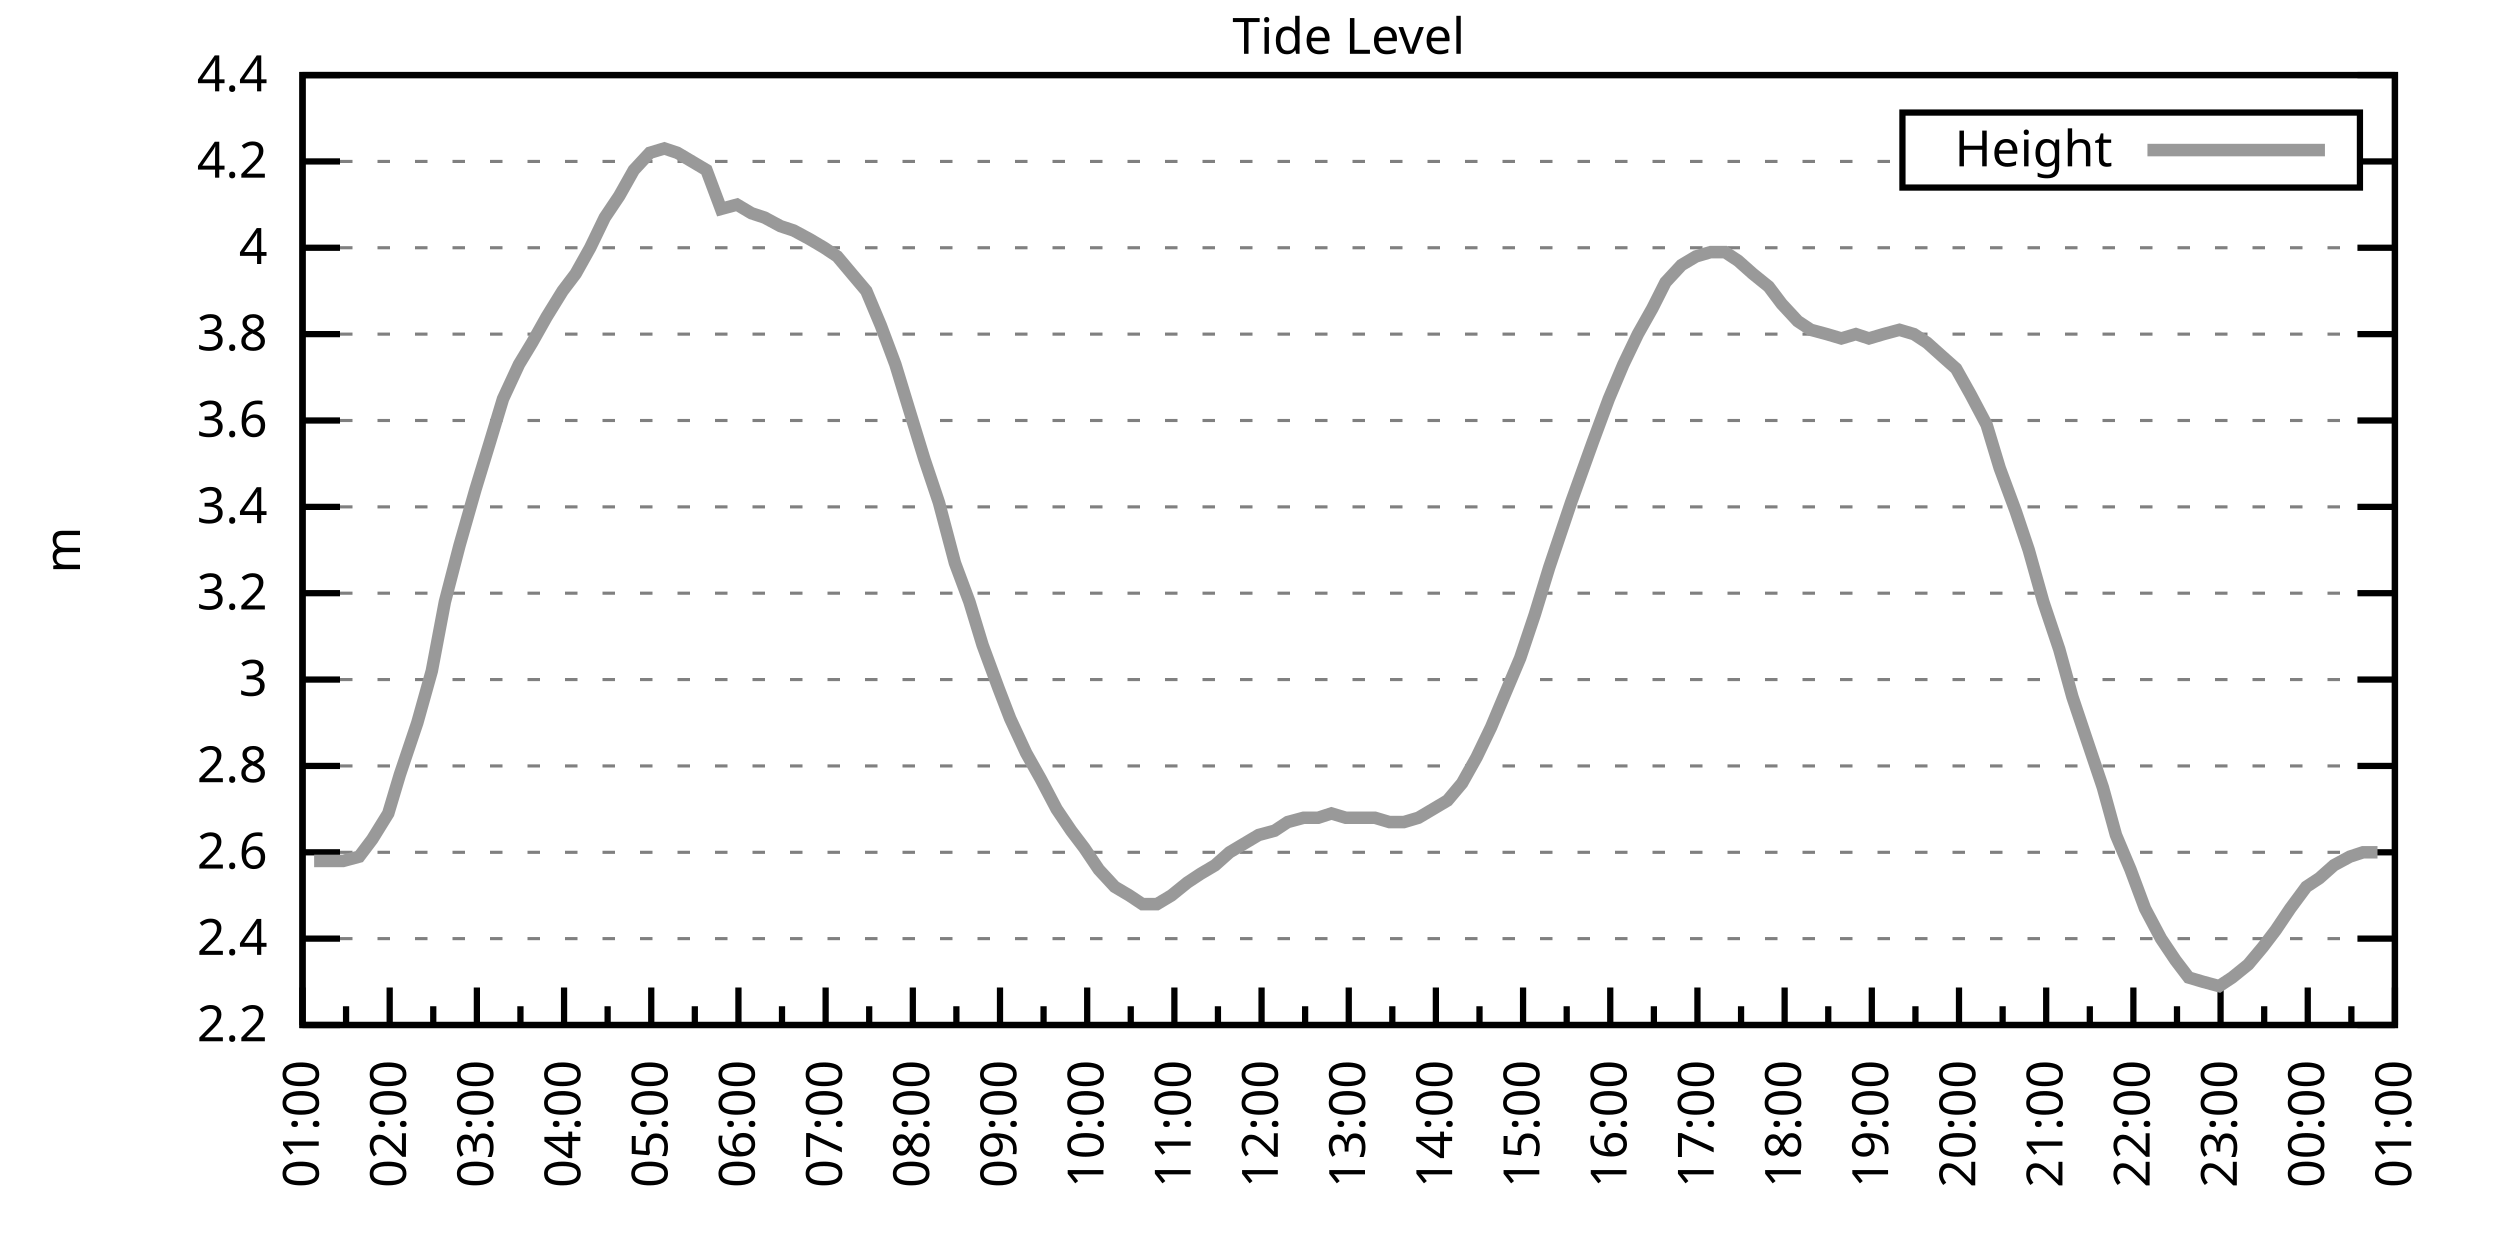
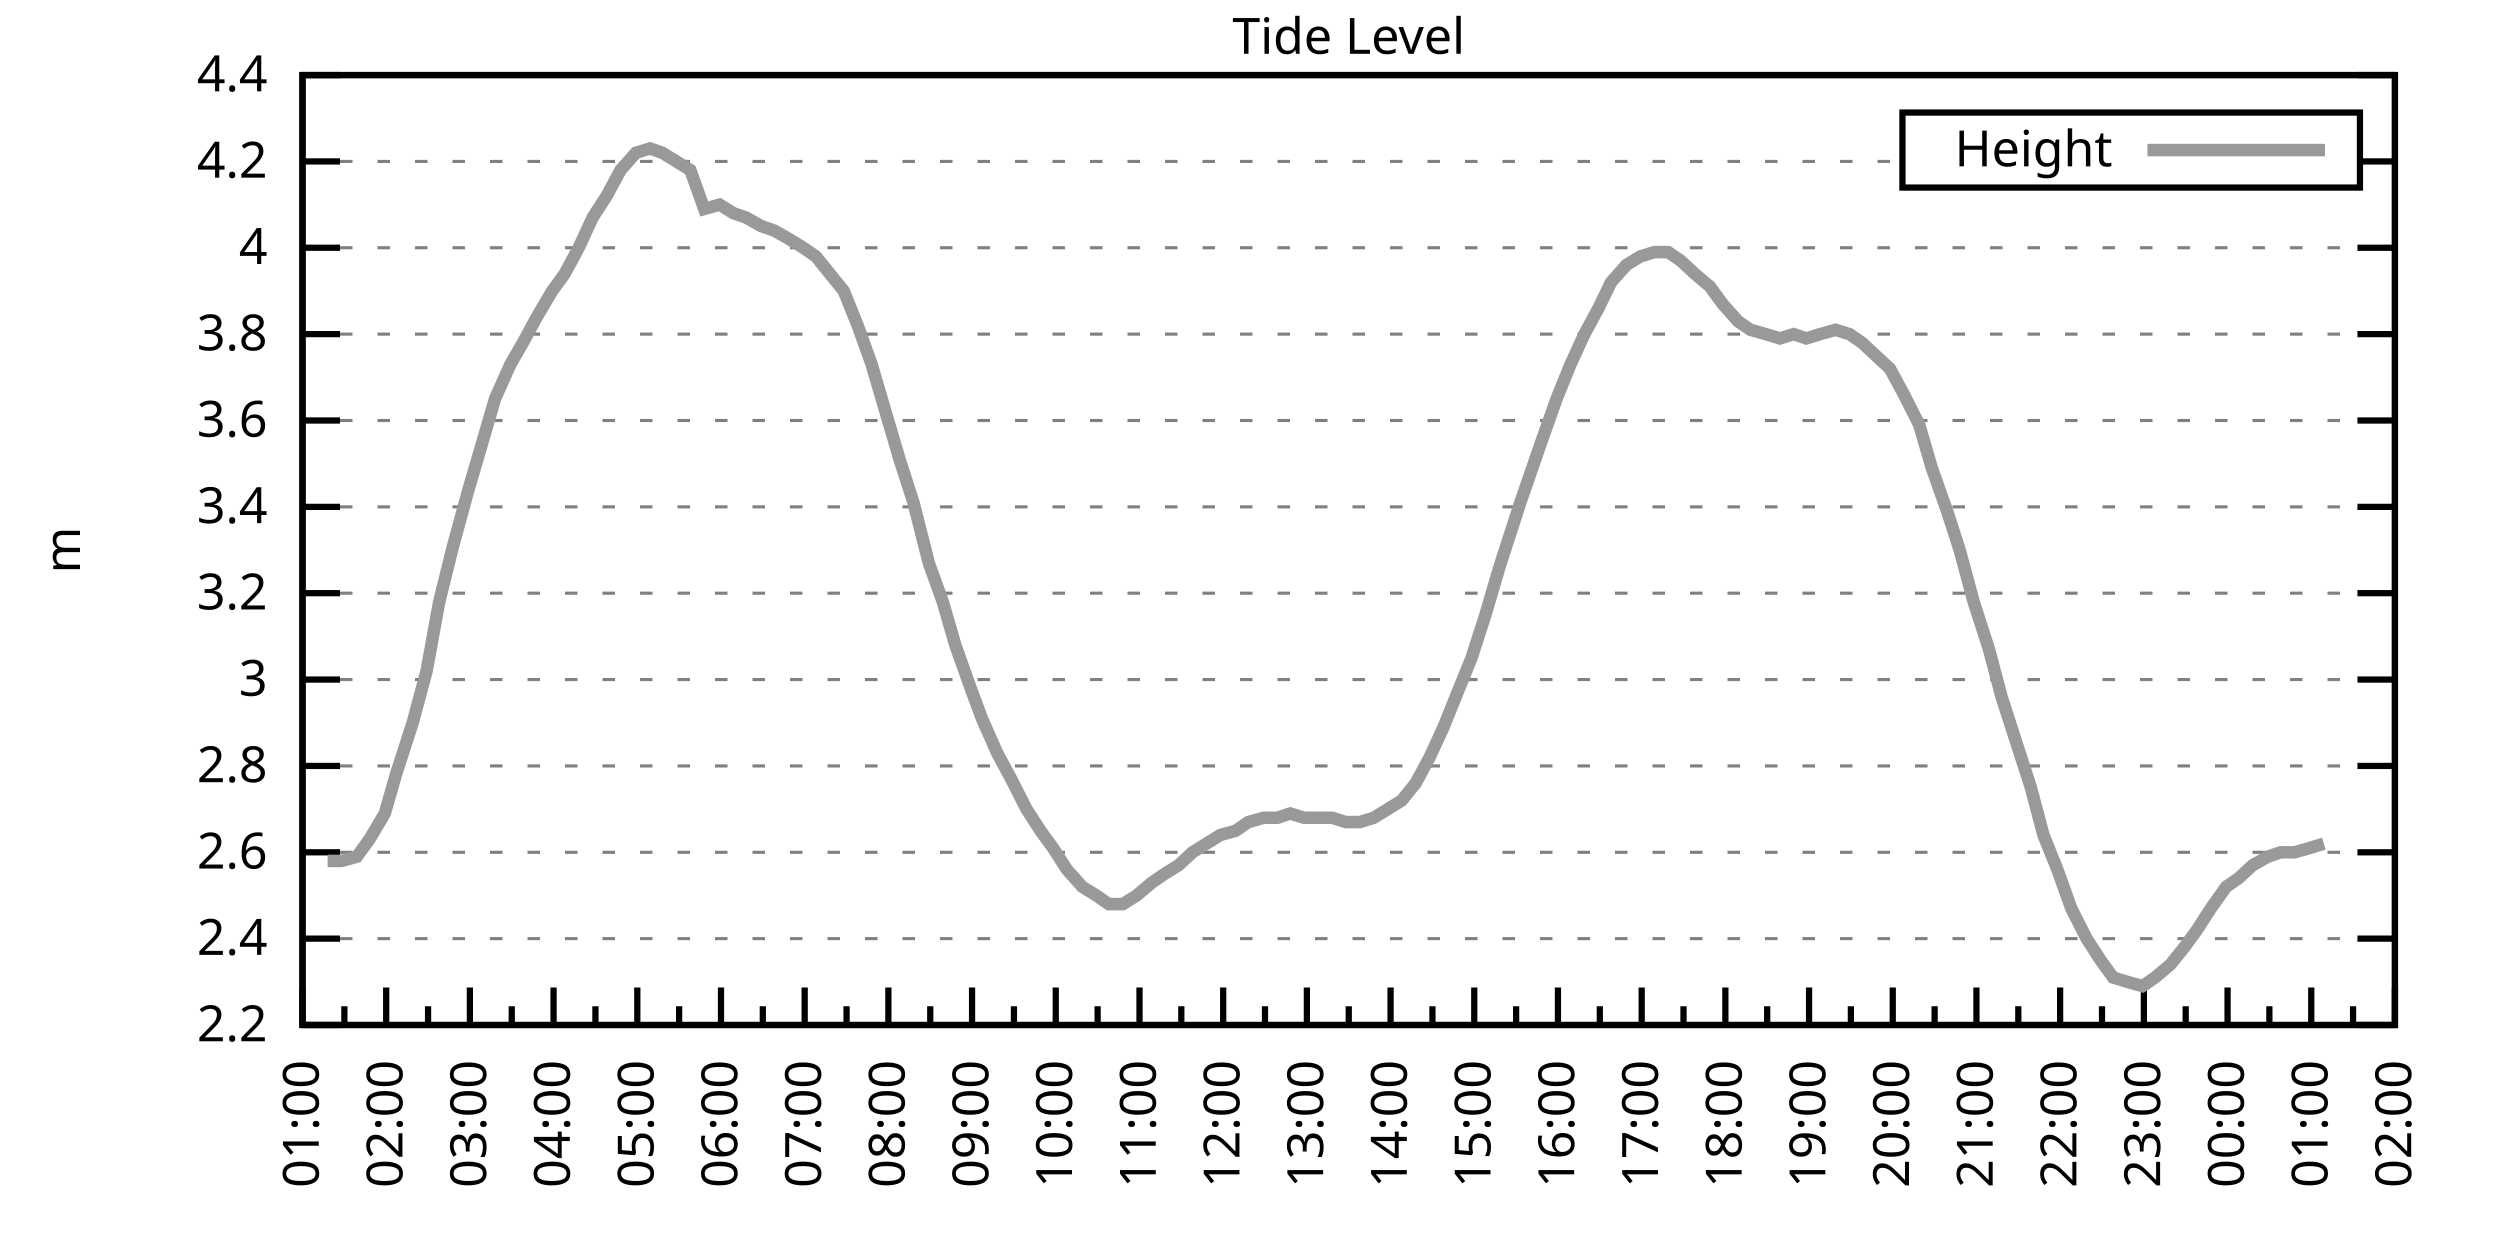
<svg xmlns="http://www.w3.org/2000/svg" xmlns:xlink="http://www.w3.org/1999/xlink" width="400" height="200" viewBox="0 0 400 200">
  <g id="gnuplot_canvas">
    <rect x="0" y="0" width="400" height="200" fill="none" />
    <defs>
      <circle id="gpDot" r="0.5" stroke-width="0.5" stroke="currentColor" />
      <path id="gpPt0" stroke-width="0.333" stroke="currentColor" d="M-1,0 h2 M0,-1 v2" />
      <path id="gpPt1" stroke-width="0.333" stroke="currentColor" d="M-1,-1 L1,1 M1,-1 L-1,1" />
      <path id="gpPt2" stroke-width="0.333" stroke="currentColor" d="M-1,0 L1,0 M0,-1 L0,1 M-1,-1 L1,1 M-1,1 L1,-1" />
      <rect id="gpPt3" stroke-width="0.333" stroke="currentColor" x="-1" y="-1" width="2" height="2" />
      <rect id="gpPt4" stroke-width="0.333" stroke="currentColor" fill="currentColor" x="-1" y="-1" width="2" height="2" />
      <circle id="gpPt5" stroke-width="0.333" stroke="currentColor" cx="0" cy="0" r="1" />
      <use xlink:href="#gpPt5" id="gpPt6" fill="currentColor" stroke="none" />
      <path id="gpPt7" stroke-width="0.333" stroke="currentColor" d="M0,-1.33 L-1.33,0.67 L1.33,0.67 z" />
      <use xlink:href="#gpPt7" id="gpPt8" fill="currentColor" stroke="none" />
      <use xlink:href="#gpPt7" id="gpPt9" stroke="currentColor" transform="rotate(180)" />
      <use xlink:href="#gpPt9" id="gpPt10" fill="currentColor" stroke="none" />
      <use xlink:href="#gpPt3" id="gpPt11" stroke="currentColor" transform="rotate(45)" />
      <use xlink:href="#gpPt11" id="gpPt12" fill="currentColor" stroke="none" />
      <path id="gpPt13" stroke-width="0.333" stroke="currentColor" d="M0,1.330 L1.265,0.411 L0.782,-1.067 L-0.782,-1.076 L-1.265,0.411 z" />
      <use xlink:href="#gpPt13" id="gpPt14" fill="currentColor" stroke="none" />
      <filter id="textbox" filterUnits="objectBoundingBox" x="0" y="0" height="1" width="1">
        <feFlood flood-color="white" flood-opacity="1" result="bgnd" />
        <feComposite in="SourceGraphic" in2="bgnd" operator="atop" />
      </filter>
      <filter id="greybox" filterUnits="objectBoundingBox" x="0" y="0" height="1" width="1">
        <feFlood flood-color="lightgrey" flood-opacity="1" result="grey" />
        <feComposite in="SourceGraphic" in2="grey" operator="atop" />
      </filter>
    </defs>
    <g fill="none" color="white" stroke="currentColor" stroke-width="1.00" stroke-linecap="butt" stroke-linejoin="miter">
</g>
    <g fill="none" color="black" stroke="currentColor" stroke-width="1.00" stroke-linecap="butt" stroke-linejoin="miter">
      <g stroke="none" shape-rendering="crispEdges">
        <polygon fill="rgb(255, 255, 255)" points="48.40,164.00 383.18,164.00 383.18,12.02 48.40,12.02 " />
      </g>
    </g>
    <g fill="none" color="black" stroke="currentColor" stroke-width="1.00" stroke-linecap="butt" stroke-linejoin="miter">
</g>
    <g fill="none" color="black" stroke="black" stroke-width="0.50" stroke-linecap="butt" stroke-linejoin="miter">
</g>
    <g fill="none" color="gray" stroke="currentColor" stroke-width="0.50" stroke-linecap="butt" stroke-linejoin="miter">
      <path stroke="gray" stroke-dasharray="2,4" class="gridline" d="M48.40,164.00 L383.19,164.00  " />
    </g>
    <g fill="none" color="gray" stroke="gray" stroke-width="1.00" stroke-linecap="butt" stroke-linejoin="miter">
</g>
    <g fill="none" color="black" stroke="currentColor" stroke-width="1.00" stroke-linecap="butt" stroke-linejoin="miter">
      <path stroke="black" d="M48.40,164.00 L54.40,164.00 M383.19,164.00 L377.19,164.00  " />
      <g transform="translate(42.80,166.60)" stroke="none" fill="black" font-family="Sans" font-size="8.00" text-anchor="end">
        <text>
          <tspan font-family="Sans"> 2.2</tspan>
        </text>
      </g>
    </g>
    <g fill="none" color="black" stroke="currentColor" stroke-width="1.00" stroke-linecap="butt" stroke-linejoin="miter">
</g>
    <g fill="none" color="black" stroke="black" stroke-width="0.50" stroke-linecap="butt" stroke-linejoin="miter">
</g>
    <g fill="none" color="gray" stroke="currentColor" stroke-width="0.50" stroke-linecap="butt" stroke-linejoin="miter">
      <path stroke="gray" stroke-dasharray="2,4" class="gridline" d="M48.40,150.18 L383.19,150.18  " />
    </g>
    <g fill="none" color="gray" stroke="gray" stroke-width="1.00" stroke-linecap="butt" stroke-linejoin="miter">
</g>
    <g fill="none" color="black" stroke="currentColor" stroke-width="1.00" stroke-linecap="butt" stroke-linejoin="miter">
      <path stroke="black" d="M48.40,150.18 L54.40,150.18 M383.19,150.18 L377.19,150.18  " />
      <g transform="translate(42.80,152.78)" stroke="none" fill="black" font-family="Sans" font-size="8.00" text-anchor="end">
        <text>
          <tspan font-family="Sans"> 2.4</tspan>
        </text>
      </g>
    </g>
    <g fill="none" color="black" stroke="currentColor" stroke-width="1.00" stroke-linecap="butt" stroke-linejoin="miter">
</g>
    <g fill="none" color="black" stroke="black" stroke-width="0.50" stroke-linecap="butt" stroke-linejoin="miter">
</g>
    <g fill="none" color="gray" stroke="currentColor" stroke-width="0.50" stroke-linecap="butt" stroke-linejoin="miter">
      <path stroke="gray" stroke-dasharray="2,4" class="gridline" d="M48.40,136.37 L383.19,136.37  " />
    </g>
    <g fill="none" color="gray" stroke="gray" stroke-width="1.00" stroke-linecap="butt" stroke-linejoin="miter">
</g>
    <g fill="none" color="black" stroke="currentColor" stroke-width="1.00" stroke-linecap="butt" stroke-linejoin="miter">
      <path stroke="black" d="M48.40,136.37 L54.40,136.37 M383.19,136.37 L377.19,136.37  " />
      <g transform="translate(42.80,138.97)" stroke="none" fill="black" font-family="Sans" font-size="8.00" text-anchor="end">
        <text>
          <tspan font-family="Sans"> 2.6</tspan>
        </text>
      </g>
    </g>
    <g fill="none" color="black" stroke="currentColor" stroke-width="1.00" stroke-linecap="butt" stroke-linejoin="miter">
</g>
    <g fill="none" color="black" stroke="black" stroke-width="0.50" stroke-linecap="butt" stroke-linejoin="miter">
</g>
    <g fill="none" color="gray" stroke="currentColor" stroke-width="0.50" stroke-linecap="butt" stroke-linejoin="miter">
      <path stroke="gray" stroke-dasharray="2,4" class="gridline" d="M48.40,122.55 L383.19,122.55  " />
    </g>
    <g fill="none" color="gray" stroke="gray" stroke-width="1.00" stroke-linecap="butt" stroke-linejoin="miter">
</g>
    <g fill="none" color="black" stroke="currentColor" stroke-width="1.00" stroke-linecap="butt" stroke-linejoin="miter">
      <path stroke="black" d="M48.40,122.55 L54.40,122.55 M383.19,122.55 L377.19,122.55  " />
      <g transform="translate(42.80,125.15)" stroke="none" fill="black" font-family="Sans" font-size="8.00" text-anchor="end">
        <text>
          <tspan font-family="Sans"> 2.8</tspan>
        </text>
      </g>
    </g>
    <g fill="none" color="black" stroke="currentColor" stroke-width="1.00" stroke-linecap="butt" stroke-linejoin="miter">
</g>
    <g fill="none" color="black" stroke="black" stroke-width="0.50" stroke-linecap="butt" stroke-linejoin="miter">
</g>
    <g fill="none" color="gray" stroke="currentColor" stroke-width="0.50" stroke-linecap="butt" stroke-linejoin="miter">
      <path stroke="gray" stroke-dasharray="2,4" class="gridline" d="M48.40,108.73 L383.19,108.73  " />
    </g>
    <g fill="none" color="gray" stroke="gray" stroke-width="1.00" stroke-linecap="butt" stroke-linejoin="miter">
</g>
    <g fill="none" color="black" stroke="currentColor" stroke-width="1.00" stroke-linecap="butt" stroke-linejoin="miter">
      <path stroke="black" d="M48.40,108.73 L54.40,108.73 M383.19,108.73 L377.19,108.73  " />
      <g transform="translate(42.80,111.33)" stroke="none" fill="black" font-family="Sans" font-size="8.00" text-anchor="end">
        <text>
          <tspan font-family="Sans"> 3</tspan>
        </text>
      </g>
    </g>
    <g fill="none" color="black" stroke="currentColor" stroke-width="1.00" stroke-linecap="butt" stroke-linejoin="miter">
</g>
    <g fill="none" color="black" stroke="black" stroke-width="0.50" stroke-linecap="butt" stroke-linejoin="miter">
</g>
    <g fill="none" color="gray" stroke="currentColor" stroke-width="0.50" stroke-linecap="butt" stroke-linejoin="miter">
      <path stroke="gray" stroke-dasharray="2,4" class="gridline" d="M48.40,94.91 L383.19,94.91  " />
    </g>
    <g fill="none" color="gray" stroke="gray" stroke-width="1.00" stroke-linecap="butt" stroke-linejoin="miter">
</g>
    <g fill="none" color="black" stroke="currentColor" stroke-width="1.00" stroke-linecap="butt" stroke-linejoin="miter">
      <path stroke="black" d="M48.40,94.91 L54.40,94.91 M383.19,94.91 L377.19,94.91  " />
      <g transform="translate(42.80,97.51)" stroke="none" fill="black" font-family="Sans" font-size="8.00" text-anchor="end">
        <text>
          <tspan font-family="Sans"> 3.2</tspan>
        </text>
      </g>
    </g>
    <g fill="none" color="black" stroke="currentColor" stroke-width="1.00" stroke-linecap="butt" stroke-linejoin="miter">
</g>
    <g fill="none" color="black" stroke="black" stroke-width="0.50" stroke-linecap="butt" stroke-linejoin="miter">
</g>
    <g fill="none" color="gray" stroke="currentColor" stroke-width="0.50" stroke-linecap="butt" stroke-linejoin="miter">
      <path stroke="gray" stroke-dasharray="2,4" class="gridline" d="M48.40,81.10 L383.19,81.10  " />
    </g>
    <g fill="none" color="gray" stroke="gray" stroke-width="1.00" stroke-linecap="butt" stroke-linejoin="miter">
</g>
    <g fill="none" color="black" stroke="currentColor" stroke-width="1.00" stroke-linecap="butt" stroke-linejoin="miter">
      <path stroke="black" d="M48.40,81.10 L54.40,81.10 M383.19,81.10 L377.19,81.10  " />
      <g transform="translate(42.80,83.70)" stroke="none" fill="black" font-family="Sans" font-size="8.00" text-anchor="end">
        <text>
          <tspan font-family="Sans"> 3.4</tspan>
        </text>
      </g>
    </g>
    <g fill="none" color="black" stroke="currentColor" stroke-width="1.00" stroke-linecap="butt" stroke-linejoin="miter">
</g>
    <g fill="none" color="black" stroke="black" stroke-width="0.50" stroke-linecap="butt" stroke-linejoin="miter">
</g>
    <g fill="none" color="gray" stroke="currentColor" stroke-width="0.50" stroke-linecap="butt" stroke-linejoin="miter">
      <path stroke="gray" stroke-dasharray="2,4" class="gridline" d="M48.40,67.28 L383.19,67.28  " />
    </g>
    <g fill="none" color="gray" stroke="gray" stroke-width="1.00" stroke-linecap="butt" stroke-linejoin="miter">
</g>
    <g fill="none" color="black" stroke="currentColor" stroke-width="1.00" stroke-linecap="butt" stroke-linejoin="miter">
      <path stroke="black" d="M48.40,67.28 L54.40,67.28 M383.19,67.28 L377.19,67.28  " />
      <g transform="translate(42.80,69.88)" stroke="none" fill="black" font-family="Sans" font-size="8.00" text-anchor="end">
        <text>
          <tspan font-family="Sans"> 3.6</tspan>
        </text>
      </g>
    </g>
    <g fill="none" color="black" stroke="currentColor" stroke-width="1.00" stroke-linecap="butt" stroke-linejoin="miter">
</g>
    <g fill="none" color="black" stroke="black" stroke-width="0.50" stroke-linecap="butt" stroke-linejoin="miter">
</g>
    <g fill="none" color="gray" stroke="currentColor" stroke-width="0.50" stroke-linecap="butt" stroke-linejoin="miter">
      <path stroke="gray" stroke-dasharray="2,4" class="gridline" d="M48.40,53.46 L383.19,53.46  " />
    </g>
    <g fill="none" color="gray" stroke="gray" stroke-width="1.00" stroke-linecap="butt" stroke-linejoin="miter">
</g>
    <g fill="none" color="black" stroke="currentColor" stroke-width="1.00" stroke-linecap="butt" stroke-linejoin="miter">
      <path stroke="black" d="M48.40,53.46 L54.40,53.46 M383.19,53.46 L377.19,53.46  " />
      <g transform="translate(42.80,56.06)" stroke="none" fill="black" font-family="Sans" font-size="8.00" text-anchor="end">
        <text>
          <tspan font-family="Sans"> 3.8</tspan>
        </text>
      </g>
    </g>
    <g fill="none" color="black" stroke="currentColor" stroke-width="1.00" stroke-linecap="butt" stroke-linejoin="miter">
</g>
    <g fill="none" color="black" stroke="black" stroke-width="0.50" stroke-linecap="butt" stroke-linejoin="miter">
</g>
    <g fill="none" color="gray" stroke="currentColor" stroke-width="0.50" stroke-linecap="butt" stroke-linejoin="miter">
      <path stroke="gray" stroke-dasharray="2,4" class="gridline" d="M48.40,39.64 L383.19,39.64  " />
    </g>
    <g fill="none" color="gray" stroke="gray" stroke-width="1.00" stroke-linecap="butt" stroke-linejoin="miter">
</g>
    <g fill="none" color="black" stroke="currentColor" stroke-width="1.00" stroke-linecap="butt" stroke-linejoin="miter">
      <path stroke="black" d="M48.40,39.64 L54.40,39.64 M383.19,39.64 L377.19,39.64  " />
      <g transform="translate(42.80,42.24)" stroke="none" fill="black" font-family="Sans" font-size="8.00" text-anchor="end">
        <text>
          <tspan font-family="Sans"> 4</tspan>
        </text>
      </g>
    </g>
    <g fill="none" color="black" stroke="currentColor" stroke-width="1.00" stroke-linecap="butt" stroke-linejoin="miter">
</g>
    <g fill="none" color="black" stroke="black" stroke-width="0.50" stroke-linecap="butt" stroke-linejoin="miter">
</g>
    <g fill="none" color="gray" stroke="currentColor" stroke-width="0.50" stroke-linecap="butt" stroke-linejoin="miter">
      <path stroke="gray" stroke-dasharray="2,4" class="gridline" d="M48.40,25.83 L304.39,25.83 M377.59,25.83 L383.19,25.83  " />
    </g>
    <g fill="none" color="gray" stroke="gray" stroke-width="1.00" stroke-linecap="butt" stroke-linejoin="miter">
</g>
    <g fill="none" color="black" stroke="currentColor" stroke-width="1.00" stroke-linecap="butt" stroke-linejoin="miter">
      <path stroke="black" d="M48.40,25.83 L54.40,25.83 M383.19,25.83 L377.19,25.83  " />
      <g transform="translate(42.80,28.43)" stroke="none" fill="black" font-family="Sans" font-size="8.00" text-anchor="end">
        <text>
          <tspan font-family="Sans"> 4.2</tspan>
        </text>
      </g>
    </g>
    <g fill="none" color="black" stroke="currentColor" stroke-width="1.00" stroke-linecap="butt" stroke-linejoin="miter">
</g>
    <g fill="none" color="black" stroke="black" stroke-width="0.50" stroke-linecap="butt" stroke-linejoin="miter">
</g>
    <g fill="none" color="gray" stroke="currentColor" stroke-width="0.50" stroke-linecap="butt" stroke-linejoin="miter">
      <path stroke="gray" stroke-dasharray="2,4" class="gridline" d="M48.40,12.01 L383.19,12.01  " />
    </g>
    <g fill="none" color="gray" stroke="gray" stroke-width="1.00" stroke-linecap="butt" stroke-linejoin="miter">
</g>
    <g fill="none" color="black" stroke="currentColor" stroke-width="1.00" stroke-linecap="butt" stroke-linejoin="miter">
      <path stroke="black" d="M48.40,12.01 L54.40,12.01 M383.19,12.01 L377.19,12.01  " />
      <g transform="translate(42.80,14.61)" stroke="none" fill="black" font-family="Sans" font-size="8.00" text-anchor="end">
        <text>
          <tspan font-family="Sans"> 4.4</tspan>
        </text>
      </g>
    </g>
    <g fill="none" color="black" stroke="currentColor" stroke-width="1.00" stroke-linecap="butt" stroke-linejoin="miter">
      <path stroke="black" d="M48.40,164.00 L48.40,158.00  " />
      <g transform="translate(51.00,169.60) rotate(270)" stroke="none" fill="black" font-family="Sans" font-size="8.00" text-anchor="end">
        <text>
          <tspan font-family="Sans">01:00</tspan>
        </text>
      </g>
    </g>
    <g fill="none" color="black" stroke="currentColor" stroke-width="1.00" stroke-linecap="butt" stroke-linejoin="miter">
-       <path stroke="black" d="M55.37,164.00 L55.37,161.00 M62.35,164.00 L62.35,158.00  " />
-       <g transform="translate(64.95,169.60) rotate(270)" stroke="none" fill="black" font-family="Sans" font-size="8.00" text-anchor="end">
+       <path stroke="black" d="M55.10,164.00 L55.10,161.00 M61.79,164.00 L61.79,158.00  " />
+       <g transform="translate(64.39,169.60) rotate(270)" stroke="none" fill="black" font-family="Sans" font-size="8.00" text-anchor="end">
        <text>
          <tspan font-family="Sans">02:00</tspan>
        </text>
      </g>
    </g>
    <g fill="none" color="black" stroke="currentColor" stroke-width="1.00" stroke-linecap="butt" stroke-linejoin="miter">
-       <path stroke="black" d="M69.32,164.00 L69.32,161.00 M76.30,164.00 L76.30,158.00  " />
-       <g transform="translate(78.90,169.60) rotate(270)" stroke="none" fill="black" font-family="Sans" font-size="8.00" text-anchor="end">
+       <path stroke="black" d="M68.49,164.00 L68.49,161.00 M75.18,164.00 L75.18,158.00  " />
+       <g transform="translate(77.78,169.60) rotate(270)" stroke="none" fill="black" font-family="Sans" font-size="8.00" text-anchor="end">
        <text>
          <tspan font-family="Sans">03:00</tspan>
        </text>
      </g>
    </g>
    <g fill="none" color="black" stroke="currentColor" stroke-width="1.00" stroke-linecap="butt" stroke-linejoin="miter">
-       <path stroke="black" d="M83.27,164.00 L83.27,161.00 M90.25,164.00 L90.25,158.00  " />
-       <g transform="translate(92.85,169.60) rotate(270)" stroke="none" fill="black" font-family="Sans" font-size="8.00" text-anchor="end">
+       <path stroke="black" d="M81.88,164.00 L81.88,161.00 M88.57,164.00 L88.57,158.00  " />
+       <g transform="translate(91.17,169.60) rotate(270)" stroke="none" fill="black" font-family="Sans" font-size="8.00" text-anchor="end">
        <text>
          <tspan font-family="Sans">04:00</tspan>
        </text>
      </g>
    </g>
    <g fill="none" color="black" stroke="currentColor" stroke-width="1.00" stroke-linecap="butt" stroke-linejoin="miter">
-       <path stroke="black" d="M97.22,164.00 L97.22,161.00 M104.20,164.00 L104.20,158.00  " />
-       <g transform="translate(106.80,169.60) rotate(270)" stroke="none" fill="black" font-family="Sans" font-size="8.00" text-anchor="end">
+       <path stroke="black" d="M95.27,164.00 L95.27,161.00 M101.97,164.00 L101.97,158.00  " />
+       <g transform="translate(104.57,169.60) rotate(270)" stroke="none" fill="black" font-family="Sans" font-size="8.00" text-anchor="end">
        <text>
          <tspan font-family="Sans">05:00</tspan>
        </text>
      </g>
    </g>
    <g fill="none" color="black" stroke="currentColor" stroke-width="1.00" stroke-linecap="butt" stroke-linejoin="miter">
-       <path stroke="black" d="M111.17,164.00 L111.17,161.00 M118.15,164.00 L118.15,158.00  " />
-       <g transform="translate(120.75,169.60) rotate(270)" stroke="none" fill="black" font-family="Sans" font-size="8.00" text-anchor="end">
+       <path stroke="black" d="M108.66,164.00 L108.66,161.00 M115.36,164.00 L115.36,158.00  " />
+       <g transform="translate(117.96,169.60) rotate(270)" stroke="none" fill="black" font-family="Sans" font-size="8.00" text-anchor="end">
        <text>
          <tspan font-family="Sans">06:00</tspan>
        </text>
      </g>
    </g>
    <g fill="none" color="black" stroke="currentColor" stroke-width="1.00" stroke-linecap="butt" stroke-linejoin="miter">
-       <path stroke="black" d="M125.12,164.00 L125.12,161.00 M132.10,164.00 L132.10,158.00  " />
-       <g transform="translate(134.70,169.60) rotate(270)" stroke="none" fill="black" font-family="Sans" font-size="8.00" text-anchor="end">
+       <path stroke="black" d="M122.05,164.00 L122.05,161.00 M128.75,164.00 L128.75,158.00  " />
+       <g transform="translate(131.35,169.60) rotate(270)" stroke="none" fill="black" font-family="Sans" font-size="8.00" text-anchor="end">
        <text>
          <tspan font-family="Sans">07:00</tspan>
        </text>
      </g>
    </g>
    <g fill="none" color="black" stroke="currentColor" stroke-width="1.00" stroke-linecap="butt" stroke-linejoin="miter">
-       <path stroke="black" d="M139.07,164.00 L139.07,161.00 M146.05,164.00 L146.05,158.00  " />
-       <g transform="translate(148.65,169.60) rotate(270)" stroke="none" fill="black" font-family="Sans" font-size="8.00" text-anchor="end">
+       <path stroke="black" d="M135.45,164.00 L135.45,161.00 M142.14,164.00 L142.14,158.00  " />
+       <g transform="translate(144.74,169.60) rotate(270)" stroke="none" fill="black" font-family="Sans" font-size="8.00" text-anchor="end">
        <text>
          <tspan font-family="Sans">08:00</tspan>
        </text>
      </g>
    </g>
    <g fill="none" color="black" stroke="currentColor" stroke-width="1.00" stroke-linecap="butt" stroke-linejoin="miter">
-       <path stroke="black" d="M153.02,164.00 L153.02,161.00 M160.00,164.00 L160.00,158.00  " />
-       <g transform="translate(162.60,169.60) rotate(270)" stroke="none" fill="black" font-family="Sans" font-size="8.00" text-anchor="end">
+       <path stroke="black" d="M148.84,164.00 L148.84,161.00 M155.53,164.00 L155.53,158.00  " />
+       <g transform="translate(158.13,169.60) rotate(270)" stroke="none" fill="black" font-family="Sans" font-size="8.00" text-anchor="end">
        <text>
          <tspan font-family="Sans">09:00</tspan>
        </text>
      </g>
    </g>
    <g fill="none" color="black" stroke="currentColor" stroke-width="1.00" stroke-linecap="butt" stroke-linejoin="miter">
-       <path stroke="black" d="M166.97,164.00 L166.97,161.00 M173.95,164.00 L173.95,158.00  " />
-       <g transform="translate(176.55,169.60) rotate(270)" stroke="none" fill="black" font-family="Sans" font-size="8.00" text-anchor="end">
+       <path stroke="black" d="M162.23,164.00 L162.23,161.00 M168.92,164.00 L168.92,158.00  " />
+       <g transform="translate(171.52,169.60) rotate(270)" stroke="none" fill="black" font-family="Sans" font-size="8.00" text-anchor="end">
        <text>
          <tspan font-family="Sans">10:00</tspan>
        </text>
      </g>
    </g>
    <g fill="none" color="black" stroke="currentColor" stroke-width="1.00" stroke-linecap="butt" stroke-linejoin="miter">
-       <path stroke="black" d="M180.92,164.00 L180.92,161.00 M187.90,164.00 L187.90,158.00  " />
-       <g transform="translate(190.50,169.60) rotate(270)" stroke="none" fill="black" font-family="Sans" font-size="8.00" text-anchor="end">
+       <path stroke="black" d="M175.62,164.00 L175.62,161.00 M182.32,164.00 L182.32,158.00  " />
+       <g transform="translate(184.92,169.60) rotate(270)" stroke="none" fill="black" font-family="Sans" font-size="8.00" text-anchor="end">
        <text>
          <tspan font-family="Sans">11:00</tspan>
        </text>
      </g>
    </g>
    <g fill="none" color="black" stroke="currentColor" stroke-width="1.00" stroke-linecap="butt" stroke-linejoin="miter">
-       <path stroke="black" d="M194.87,164.00 L194.87,161.00 M201.85,164.00 L201.85,158.00  " />
-       <g transform="translate(204.45,169.60) rotate(270)" stroke="none" fill="black" font-family="Sans" font-size="8.00" text-anchor="end">
+       <path stroke="black" d="M189.01,164.00 L189.01,161.00 M195.71,164.00 L195.71,158.00  " />
+       <g transform="translate(198.31,169.60) rotate(270)" stroke="none" fill="black" font-family="Sans" font-size="8.00" text-anchor="end">
        <text>
          <tspan font-family="Sans">12:00</tspan>
        </text>
      </g>
    </g>
    <g fill="none" color="black" stroke="currentColor" stroke-width="1.00" stroke-linecap="butt" stroke-linejoin="miter">
-       <path stroke="black" d="M208.82,164.00 L208.82,161.00 M215.80,164.00 L215.80,158.00  " />
-       <g transform="translate(218.40,169.60) rotate(270)" stroke="none" fill="black" font-family="Sans" font-size="8.00" text-anchor="end">
+       <path stroke="black" d="M202.40,164.00 L202.40,161.00 M209.10,164.00 L209.10,158.00  " />
+       <g transform="translate(211.70,169.60) rotate(270)" stroke="none" fill="black" font-family="Sans" font-size="8.00" text-anchor="end">
        <text>
          <tspan font-family="Sans">13:00</tspan>
        </text>
      </g>
    </g>
    <g fill="none" color="black" stroke="currentColor" stroke-width="1.00" stroke-linecap="butt" stroke-linejoin="miter">
-       <path stroke="black" d="M222.77,164.00 L222.77,161.00 M229.74,164.00 L229.74,158.00  " />
-       <g transform="translate(232.34,169.60) rotate(270)" stroke="none" fill="black" font-family="Sans" font-size="8.00" text-anchor="end">
+       <path stroke="black" d="M215.80,164.00 L215.80,161.00 M222.49,164.00 L222.49,158.00  " />
+       <g transform="translate(225.09,169.60) rotate(270)" stroke="none" fill="black" font-family="Sans" font-size="8.00" text-anchor="end">
        <text>
          <tspan font-family="Sans">14:00</tspan>
        </text>
      </g>
    </g>
    <g fill="none" color="black" stroke="currentColor" stroke-width="1.00" stroke-linecap="butt" stroke-linejoin="miter">
-       <path stroke="black" d="M236.72,164.00 L236.72,161.00 M243.69,164.00 L243.69,158.00  " />
-       <g transform="translate(246.29,169.60) rotate(270)" stroke="none" fill="black" font-family="Sans" font-size="8.00" text-anchor="end">
+       <path stroke="black" d="M229.19,164.00 L229.19,161.00 M235.88,164.00 L235.88,158.00  " />
+       <g transform="translate(238.48,169.60) rotate(270)" stroke="none" fill="black" font-family="Sans" font-size="8.00" text-anchor="end">
        <text>
          <tspan font-family="Sans">15:00</tspan>
        </text>
      </g>
    </g>
    <g fill="none" color="black" stroke="currentColor" stroke-width="1.00" stroke-linecap="butt" stroke-linejoin="miter">
-       <path stroke="black" d="M250.67,164.00 L250.67,161.00 M257.64,164.00 L257.64,158.00  " />
-       <g transform="translate(260.24,169.60) rotate(270)" stroke="none" fill="black" font-family="Sans" font-size="8.00" text-anchor="end">
+       <path stroke="black" d="M242.58,164.00 L242.58,161.00 M249.27,164.00 L249.27,158.00  " />
+       <g transform="translate(251.87,169.60) rotate(270)" stroke="none" fill="black" font-family="Sans" font-size="8.00" text-anchor="end">
        <text>
          <tspan font-family="Sans">16:00</tspan>
        </text>
      </g>
    </g>
    <g fill="none" color="black" stroke="currentColor" stroke-width="1.00" stroke-linecap="butt" stroke-linejoin="miter">
-       <path stroke="black" d="M264.62,164.00 L264.62,161.00 M271.59,164.00 L271.59,158.00  " />
-       <g transform="translate(274.19,169.60) rotate(270)" stroke="none" fill="black" font-family="Sans" font-size="8.00" text-anchor="end">
+       <path stroke="black" d="M255.97,164.00 L255.97,161.00 M262.67,164.00 L262.67,158.00  " />
+       <g transform="translate(265.27,169.60) rotate(270)" stroke="none" fill="black" font-family="Sans" font-size="8.00" text-anchor="end">
        <text>
          <tspan font-family="Sans">17:00</tspan>
        </text>
      </g>
    </g>
    <g fill="none" color="black" stroke="currentColor" stroke-width="1.00" stroke-linecap="butt" stroke-linejoin="miter">
-       <path stroke="black" d="M278.57,164.00 L278.57,161.00 M285.54,164.00 L285.54,158.00  " />
-       <g transform="translate(288.14,169.60) rotate(270)" stroke="none" fill="black" font-family="Sans" font-size="8.00" text-anchor="end">
+       <path stroke="black" d="M269.36,164.00 L269.36,161.00 M276.06,164.00 L276.06,158.00  " />
+       <g transform="translate(278.66,169.60) rotate(270)" stroke="none" fill="black" font-family="Sans" font-size="8.00" text-anchor="end">
        <text>
          <tspan font-family="Sans">18:00</tspan>
        </text>
      </g>
    </g>
    <g fill="none" color="black" stroke="currentColor" stroke-width="1.00" stroke-linecap="butt" stroke-linejoin="miter">
-       <path stroke="black" d="M292.52,164.00 L292.52,161.00 M299.49,164.00 L299.49,158.00  " />
-       <g transform="translate(302.09,169.60) rotate(270)" stroke="none" fill="black" font-family="Sans" font-size="8.00" text-anchor="end">
+       <path stroke="black" d="M282.75,164.00 L282.75,161.00 M289.45,164.00 L289.45,158.00  " />
+       <g transform="translate(292.05,169.60) rotate(270)" stroke="none" fill="black" font-family="Sans" font-size="8.00" text-anchor="end">
        <text>
          <tspan font-family="Sans">19:00</tspan>
        </text>
      </g>
    </g>
    <g fill="none" color="black" stroke="currentColor" stroke-width="1.00" stroke-linecap="butt" stroke-linejoin="miter">
-       <path stroke="black" d="M306.47,164.00 L306.47,161.00 M313.44,164.00 L313.44,158.00  " />
-       <g transform="translate(316.04,169.60) rotate(270)" stroke="none" fill="black" font-family="Sans" font-size="8.00" text-anchor="end">
+       <path stroke="black" d="M296.14,164.00 L296.14,161.00 M302.84,164.00 L302.84,158.00  " />
+       <g transform="translate(305.44,169.60) rotate(270)" stroke="none" fill="black" font-family="Sans" font-size="8.00" text-anchor="end">
        <text>
          <tspan font-family="Sans">20:00</tspan>
        </text>
      </g>
    </g>
    <g fill="none" color="black" stroke="currentColor" stroke-width="1.00" stroke-linecap="butt" stroke-linejoin="miter">
-       <path stroke="black" d="M320.42,164.00 L320.42,161.00 M327.39,164.00 L327.39,158.00  " />
-       <g transform="translate(329.99,169.60) rotate(270)" stroke="none" fill="black" font-family="Sans" font-size="8.00" text-anchor="end">
+       <path stroke="black" d="M309.54,164.00 L309.54,161.00 M316.23,164.00 L316.23,158.00  " />
+       <g transform="translate(318.83,169.60) rotate(270)" stroke="none" fill="black" font-family="Sans" font-size="8.00" text-anchor="end">
        <text>
          <tspan font-family="Sans">21:00</tspan>
        </text>
      </g>
    </g>
    <g fill="none" color="black" stroke="currentColor" stroke-width="1.00" stroke-linecap="butt" stroke-linejoin="miter">
-       <path stroke="black" d="M334.37,164.00 L334.37,161.00 M341.34,164.00 L341.34,158.00  " />
-       <g transform="translate(343.94,169.60) rotate(270)" stroke="none" fill="black" font-family="Sans" font-size="8.00" text-anchor="end">
+       <path stroke="black" d="M322.93,164.00 L322.93,161.00 M329.62,164.00 L329.62,158.00  " />
+       <g transform="translate(332.22,169.60) rotate(270)" stroke="none" fill="black" font-family="Sans" font-size="8.00" text-anchor="end">
        <text>
          <tspan font-family="Sans">22:00</tspan>
        </text>
      </g>
    </g>
    <g fill="none" color="black" stroke="currentColor" stroke-width="1.00" stroke-linecap="butt" stroke-linejoin="miter">
-       <path stroke="black" d="M348.32,164.00 L348.32,161.00 M355.29,164.00 L355.29,158.00  " />
-       <g transform="translate(357.89,169.60) rotate(270)" stroke="none" fill="black" font-family="Sans" font-size="8.00" text-anchor="end">
+       <path stroke="black" d="M336.32,164.00 L336.32,161.00 M343.02,164.00 L343.02,158.00  " />
+       <g transform="translate(345.62,169.60) rotate(270)" stroke="none" fill="black" font-family="Sans" font-size="8.00" text-anchor="end">
        <text>
          <tspan font-family="Sans">23:00</tspan>
        </text>
      </g>
    </g>
    <g fill="none" color="black" stroke="currentColor" stroke-width="1.00" stroke-linecap="butt" stroke-linejoin="miter">
-       <path stroke="black" d="M362.27,164.00 L362.27,161.00 M369.24,164.00 L369.24,158.00  " />
-       <g transform="translate(371.84,169.60) rotate(270)" stroke="none" fill="black" font-family="Sans" font-size="8.00" text-anchor="end">
+       <path stroke="black" d="M349.71,164.00 L349.71,161.00 M356.41,164.00 L356.41,158.00  " />
+       <g transform="translate(359.01,169.60) rotate(270)" stroke="none" fill="black" font-family="Sans" font-size="8.00" text-anchor="end">
        <text>
          <tspan font-family="Sans">00:00</tspan>
        </text>
      </g>
    </g>
    <g fill="none" color="black" stroke="currentColor" stroke-width="1.00" stroke-linecap="butt" stroke-linejoin="miter">
-       <path stroke="black" d="M376.22,164.00 L376.22,161.00 M383.19,164.00 L383.19,158.00  " />
+       <path stroke="black" d="M363.10,164.00 L363.10,161.00 M369.80,164.00 L369.80,158.00  " />
+       <g transform="translate(372.40,169.60) rotate(270)" stroke="none" fill="black" font-family="Sans" font-size="8.00" text-anchor="end">
+         <text>
+           <tspan font-family="Sans">01:00</tspan>
+         </text>
+       </g>
+     </g>
+     <g fill="none" color="black" stroke="currentColor" stroke-width="1.00" stroke-linecap="butt" stroke-linejoin="miter">
+       <path stroke="black" d="M376.49,164.00 L376.49,161.00 M383.19,164.00 L383.19,158.00  " />
      <g transform="translate(385.79,169.60) rotate(270)" stroke="none" fill="black" font-family="Sans" font-size="8.00" text-anchor="end">
        <text>
-           <tspan font-family="Sans">01:00</tspan>
+           <tspan font-family="Sans">02:00</tspan>
        </text>
      </g>
    </g>
    <g fill="none" color="black" stroke="currentColor" stroke-width="1.00" stroke-linecap="butt" stroke-linejoin="miter">
</g>
    <g fill="none" color="black" stroke="currentColor" stroke-width="1.00" stroke-linecap="butt" stroke-linejoin="miter">
      <path stroke="black" d="M48.40,12.01 L48.40,164.00 L383.19,164.00 L383.19,12.01 L48.40,12.01 Z  " />
    </g>
    <g fill="none" color="black" stroke="currentColor" stroke-width="1.00" stroke-linecap="butt" stroke-linejoin="miter">
      <g transform="translate(12.80,88.01) rotate(270)" stroke="none" fill="black" font-family="Sans" font-size="8.00" text-anchor="middle">
        <text>
          <tspan font-family="Sans">m</tspan>
        </text>
      </g>
    </g>
    <g fill="none" color="black" stroke="currentColor" stroke-width="1.00" stroke-linecap="butt" stroke-linejoin="miter">
</g>
    <g fill="none" color="black" stroke="currentColor" stroke-width="1.00" stroke-linecap="butt" stroke-linejoin="miter">
      <path stroke="black" d="M304.39,30.01 L304.39,18.01 L377.59,18.01 L377.59,30.01 L304.39,30.01 Z  " />
    </g>
    <g id="Tide_level_plot_1">
      <g fill="none" color="white" stroke="black" stroke-width="2.00" stroke-linecap="butt" stroke-linejoin="miter">
</g>
      <g fill="none" color="black" stroke="currentColor" stroke-width="2.00" stroke-linecap="butt" stroke-linejoin="miter">
        <g transform="translate(337.99,26.61)" stroke="none" fill="black" font-family="Sans" font-size="8.00" text-anchor="end">
          <text>
            <tspan font-family="Sans">Height</tspan>
          </text>
        </g>
      </g>
      <g fill="none" color="black" stroke="currentColor" stroke-width="2.00" stroke-linecap="butt" stroke-linejoin="miter">
-         <path stroke="rgb(153, 153, 153)" d="M343.59,24.01 L371.99,24.01 M50.26,137.75 L52.58,137.75 L54.91,137.75 L57.47,137.06 L59.56,134.29 L62.12,130.15   L63.98,123.93 L66.77,115.64 L69.09,107.35 L71.18,96.30 L73.51,87.31 L76.07,78.33 L78.39,70.73 L80.48,63.82   L83.04,58.30 L85.13,54.84 L87.46,50.70 L90.02,46.55 L92.11,43.79 L94.43,39.64 L96.76,34.81 L99.08,31.35   L101.41,27.21 L103.97,24.45 L106.29,23.75 L108.38,24.45 L110.71,25.83 L113.03,27.21 L115.36,33.43 L117.92,32.74   L120.24,34.12 L122.33,34.81 L124.89,36.19 L126.98,36.88 L129.54,38.26 L131.87,39.64 L133.96,41.03 L136.28,43.79   L138.61,46.55 L140.93,52.08 L143.26,58.30 L145.58,65.90 L147.91,73.50 L150.23,80.41 L152.79,90.08 L155.11,96.30   L157.21,103.20 L159.76,110.11 L161.62,114.95 L164.18,120.48 L166.51,124.62 L169.06,129.46 L171.39,132.91 L173.48,135.67   L175.81,139.13 L178.36,141.89 L180.69,143.27 L182.78,144.66 L185.11,144.66 L187.43,143.27 L189.99,141.20 L192.08,139.82   L194.41,138.44 L196.73,136.37 L199.06,134.98 L201.38,133.60 L203.94,132.91 L206.03,131.53 L208.59,130.84 L210.91,130.84   L213.01,130.15 L215.33,130.84 L217.65,130.84 L219.98,130.84 L222.30,131.53 L224.63,131.53 L226.95,130.84 L229.28,129.46   L231.60,128.08 L233.93,125.31 L236.25,121.17 L238.58,116.33 L240.90,110.80 L243.23,105.28 L245.55,98.37 L247.88,90.77   L250.44,83.17 L251.37,80.41 L254.85,70.73 L257.41,63.82 L259.74,58.30 L262.06,53.46 L264.39,49.32 L266.48,45.17   L269.04,42.41 L271.36,41.03 L273.69,40.34 L276.01,40.34 L278.10,41.72 L280.43,43.79 L282.99,45.86 L285.08,48.63   L287.64,51.39 L289.73,52.77 L292.29,53.46 L294.61,54.15 L296.94,53.46 L299.03,54.15 L301.35,53.46 L303.91,52.77   L306.23,53.46 L308.33,54.84 L310.65,56.92 L312.98,58.99 L315.30,63.13 L317.86,67.97 L319.95,74.88 L322.51,81.79   L324.60,88.01 L326.93,96.30 L329.48,103.89 L331.58,111.49 L333.90,118.40 L336.46,126.00 L338.55,133.60 L340.88,139.13   L343.20,145.35 L345.76,150.18 L348.08,153.64 L350.18,156.40 L352.50,157.09 L355.06,157.78 L357.15,156.40 L359.71,154.33   L362.03,151.56 L364.13,148.80 L366.45,145.35 L369.01,141.89 L371.10,140.51 L373.43,138.44 L375.98,137.06 L378.08,136.37   L380.40,136.37  " />
+         <path stroke="rgb(153, 153, 153)" d="M343.59,24.01 L371.99,24.01 M52.42,137.75 L54.65,137.75 L57.10,137.06 L59.11,134.29 L61.57,130.15 L63.35,123.93   L66.03,115.64 L68.26,107.35 L70.27,96.30 L72.50,87.31 L74.96,78.33 L77.19,70.73 L79.20,63.82 L81.66,58.30   L83.66,54.84 L85.90,50.70 L88.35,46.55 L90.36,43.79 L92.59,39.64 L94.82,34.81 L97.06,31.35 L99.29,27.21   L101.74,24.45 L103.98,23.75 L105.98,24.45 L108.22,25.83 L110.45,27.21 L112.68,33.43 L115.13,32.74 L117.37,34.12   L119.38,34.81 L121.83,36.19 L123.84,36.88 L126.29,38.26 L128.53,39.64 L130.54,41.03 L132.77,43.79 L135.00,46.55   L137.23,52.08 L139.46,58.30 L141.69,65.90 L143.93,73.50 L146.16,80.41 L148.61,90.08 L150.85,96.30 L152.85,103.20   L155.31,110.11 L157.10,114.95 L159.55,120.48 L161.78,124.62 L164.24,129.46 L166.47,132.91 L168.48,135.67 L170.71,139.13   L173.17,141.89 L175.40,143.27 L177.41,144.66 L179.64,144.66 L181.87,143.27 L184.32,141.20 L186.33,139.82 L188.57,138.44   L190.80,136.37 L193.03,134.98 L195.26,133.60 L197.72,132.91 L199.73,131.53 L202.18,130.84 L204.41,130.84 L206.42,130.15   L208.65,130.84 L210.88,130.84 L213.12,130.84 L215.35,131.53 L217.58,131.53 L219.81,130.84 L222.04,129.46 L224.28,128.08   L226.51,125.31 L228.74,121.17 L230.97,116.33 L233.20,110.80 L235.44,105.28 L237.67,98.37 L239.90,90.77 L242.36,83.17   L243.25,80.41 L246.60,70.73 L249.05,63.82 L251.28,58.30 L253.51,53.46 L255.75,49.32 L257.76,45.17 L260.21,42.41   L262.44,41.03 L264.67,40.34 L266.91,40.34 L268.92,41.72 L271.15,43.79 L273.60,45.86 L275.61,48.63 L278.07,51.39   L280.07,52.77 L282.53,53.46 L284.76,54.15 L286.99,53.46 L289.00,54.15 L291.23,53.46 L293.69,52.77 L295.92,53.46   L297.93,54.84 L300.16,56.92 L302.39,58.99 L304.63,63.13 L307.08,67.97 L309.09,74.88 L311.54,81.79 L313.55,88.01   L315.79,96.30 L318.24,103.89 L320.25,111.49 L322.48,118.40 L324.94,126.00 L326.95,133.60 L329.18,139.13 L331.41,145.35   L333.86,150.18 L336.10,153.64 L338.10,156.40 L340.34,157.09 L342.79,157.78 L344.80,156.40 L347.26,154.33 L349.49,151.56   L351.50,148.80 L353.73,145.35 L356.18,141.89 L358.19,140.51 L360.42,138.44 L362.88,137.06 L364.89,136.37 L367.12,136.37   L369.58,135.67 L371.81,134.98  " />
      </g>
    </g>
    <g fill="none" color="black" stroke="currentColor" stroke-width="2.00" stroke-linecap="butt" stroke-linejoin="miter">
</g>
    <g fill="none" color="black" stroke="black" stroke-width="1.00" stroke-linecap="butt" stroke-linejoin="miter">
</g>
    <g fill="none" color="black" stroke="currentColor" stroke-width="1.00" stroke-linecap="butt" stroke-linejoin="miter">
      <path stroke="black" d="M48.40,12.01 L48.40,164.00 L383.19,164.00 L383.19,12.01 L48.40,12.01 Z  " />
    </g>
    <g fill="none" color="black" stroke="currentColor" stroke-width="1.00" stroke-linecap="butt" stroke-linejoin="miter">
      <g transform="translate(215.79,8.61)" stroke="none" fill="black" font-family="Sans" font-size="8.00" text-anchor="middle">
        <text>
          <tspan font-family="Sans">Tide Level</tspan>
        </text>
      </g>
    </g>
    <g fill="none" color="black" stroke="currentColor" stroke-width="1.00" stroke-linecap="butt" stroke-linejoin="miter">
</g>
  </g>
</svg>
